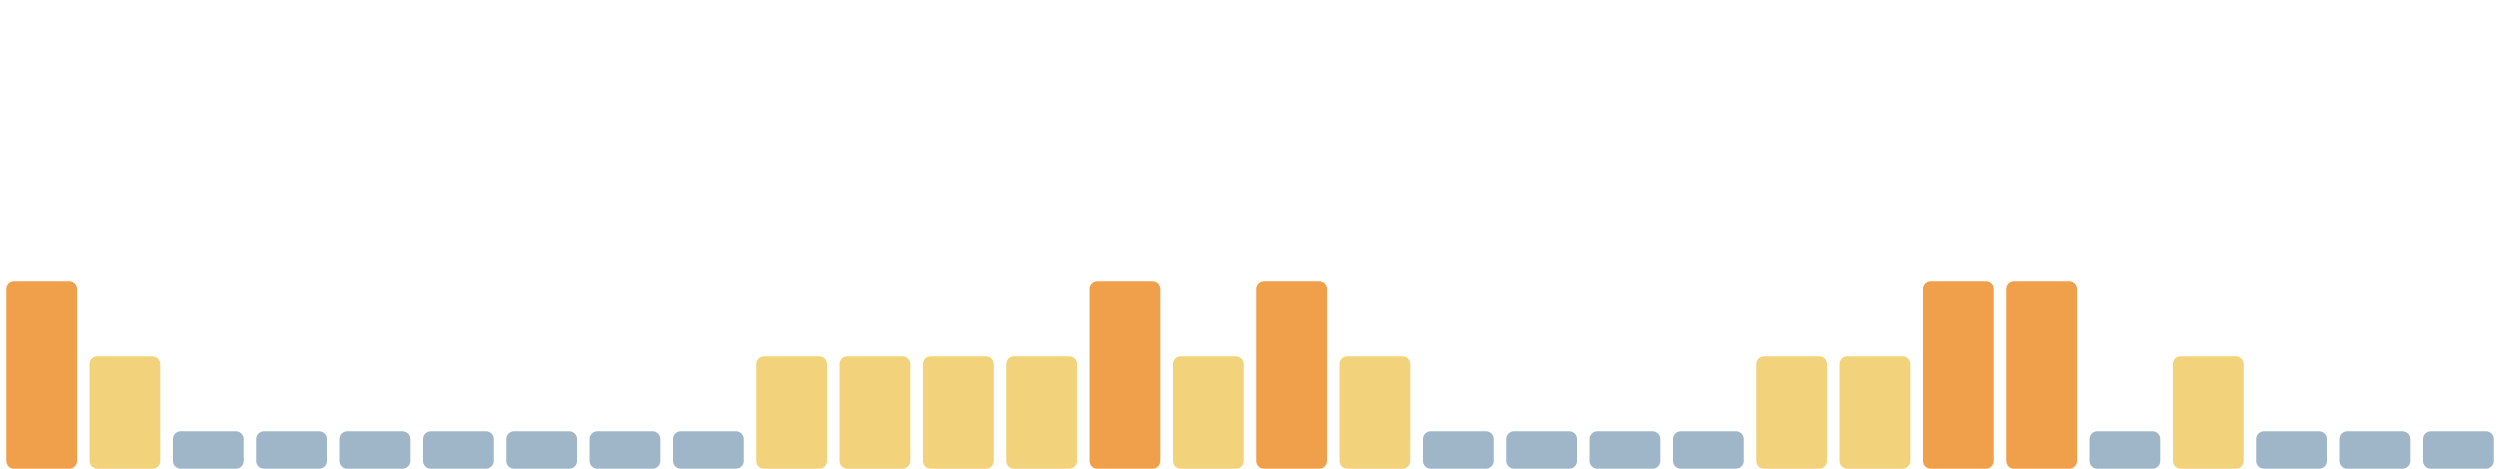
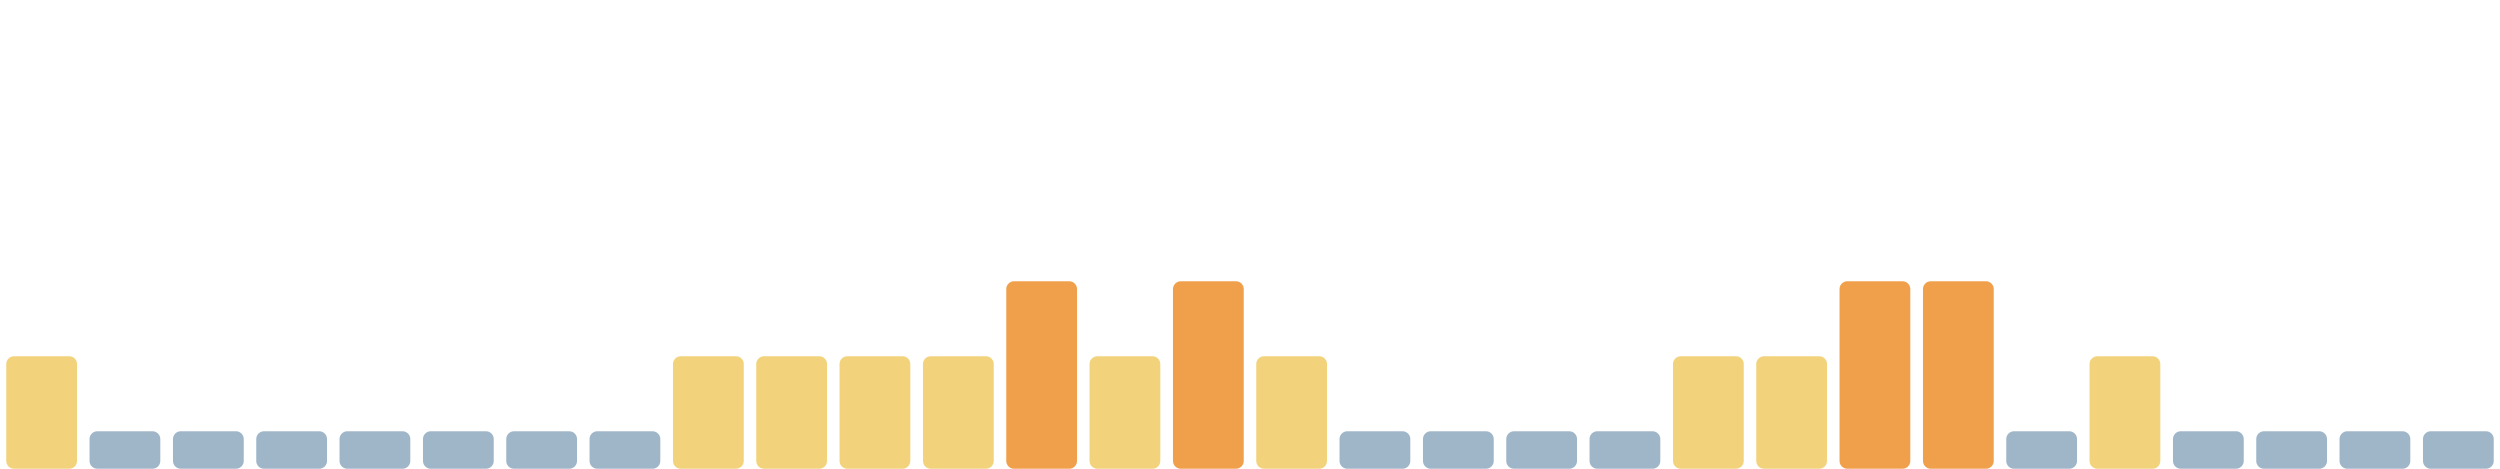
<svg xmlns="http://www.w3.org/2000/svg" viewBox="0 0 1600 300" width="1600" height="300" preserveAspectRatio="none" role="img" aria-label="Índice de huella climática de los últimos 30 días">
-   <rect x="4.0" y="180" width="45.3" height="120" rx="5" fill="#f0a04b" />
-   <rect x="57.3" y="228" width="45.3" height="72" rx="5" fill="#f2d27a" />
+   <rect x="4.0" y="228" width="45.3" height="72" rx="5" fill="#f2d27a" />
+   <rect x="57.3" y="276" width="45.3" height="24" rx="5" fill="#9fb6c8" />
  <rect x="110.7" y="276" width="45.3" height="24" rx="5" fill="#9fb6c8" />
  <rect x="164.0" y="276" width="45.3" height="24" rx="5" fill="#9fb6c8" />
  <rect x="217.3" y="276" width="45.3" height="24" rx="5" fill="#9fb6c8" />
  <rect x="270.7" y="276" width="45.3" height="24" rx="5" fill="#9fb6c8" />
  <rect x="324.0" y="276" width="45.3" height="24" rx="5" fill="#9fb6c8" />
  <rect x="377.3" y="276" width="45.3" height="24" rx="5" fill="#9fb6c8" />
-   <rect x="430.7" y="276" width="45.3" height="24" rx="5" fill="#9fb6c8" />
+   <rect x="430.7" y="228" width="45.3" height="72" rx="5" fill="#f2d27a" />
  <rect x="484.0" y="228" width="45.3" height="72" rx="5" fill="#f2d27a" />
  <rect x="537.3" y="228" width="45.3" height="72" rx="5" fill="#f2d27a" />
  <rect x="590.7" y="228" width="45.3" height="72" rx="5" fill="#f2d27a" />
-   <rect x="644.0" y="228" width="45.3" height="72" rx="5" fill="#f2d27a" />
-   <rect x="697.3" y="180" width="45.3" height="120" rx="5" fill="#f0a04b" />
-   <rect x="750.7" y="228" width="45.3" height="72" rx="5" fill="#f2d27a" />
-   <rect x="804.0" y="180" width="45.3" height="120" rx="5" fill="#f0a04b" />
-   <rect x="857.3" y="228" width="45.3" height="72" rx="5" fill="#f2d27a" />
+   <rect x="644.0" y="180" width="45.3" height="120" rx="5" fill="#f0a04b" />
+   <rect x="697.3" y="228" width="45.3" height="72" rx="5" fill="#f2d27a" />
+   <rect x="750.7" y="180" width="45.3" height="120" rx="5" fill="#f0a04b" />
+   <rect x="804.0" y="228" width="45.3" height="72" rx="5" fill="#f2d27a" />
+   <rect x="857.3" y="276" width="45.3" height="24" rx="5" fill="#9fb6c8" />
  <rect x="910.7" y="276" width="45.3" height="24" rx="5" fill="#9fb6c8" />
  <rect x="964.0" y="276" width="45.3" height="24" rx="5" fill="#9fb6c8" />
  <rect x="1017.3" y="276" width="45.3" height="24" rx="5" fill="#9fb6c8" />
-   <rect x="1070.7" y="276" width="45.3" height="24" rx="5" fill="#9fb6c8" />
+   <rect x="1070.7" y="228" width="45.3" height="72" rx="5" fill="#f2d27a" />
  <rect x="1124.0" y="228" width="45.3" height="72" rx="5" fill="#f2d27a" />
-   <rect x="1177.3" y="228" width="45.3" height="72" rx="5" fill="#f2d27a" />
+   <rect x="1177.3" y="180" width="45.3" height="120" rx="5" fill="#f0a04b" />
  <rect x="1230.7" y="180" width="45.3" height="120" rx="5" fill="#f0a04b" />
-   <rect x="1284.0" y="180" width="45.3" height="120" rx="5" fill="#f0a04b" />
-   <rect x="1337.3" y="276" width="45.3" height="24" rx="5" fill="#9fb6c8" />
-   <rect x="1390.7" y="228" width="45.3" height="72" rx="5" fill="#f2d27a" />
+   <rect x="1284.0" y="276" width="45.3" height="24" rx="5" fill="#9fb6c8" />
+   <rect x="1337.3" y="228" width="45.3" height="72" rx="5" fill="#f2d27a" />
+   <rect x="1390.7" y="276" width="45.3" height="24" rx="5" fill="#9fb6c8" />
  <rect x="1444.0" y="276" width="45.3" height="24" rx="5" fill="#9fb6c8" />
  <rect x="1497.3" y="276" width="45.3" height="24" rx="5" fill="#9fb6c8" />
  <rect x="1550.7" y="276" width="45.3" height="24" rx="5" fill="#9fb6c8" />
</svg>
